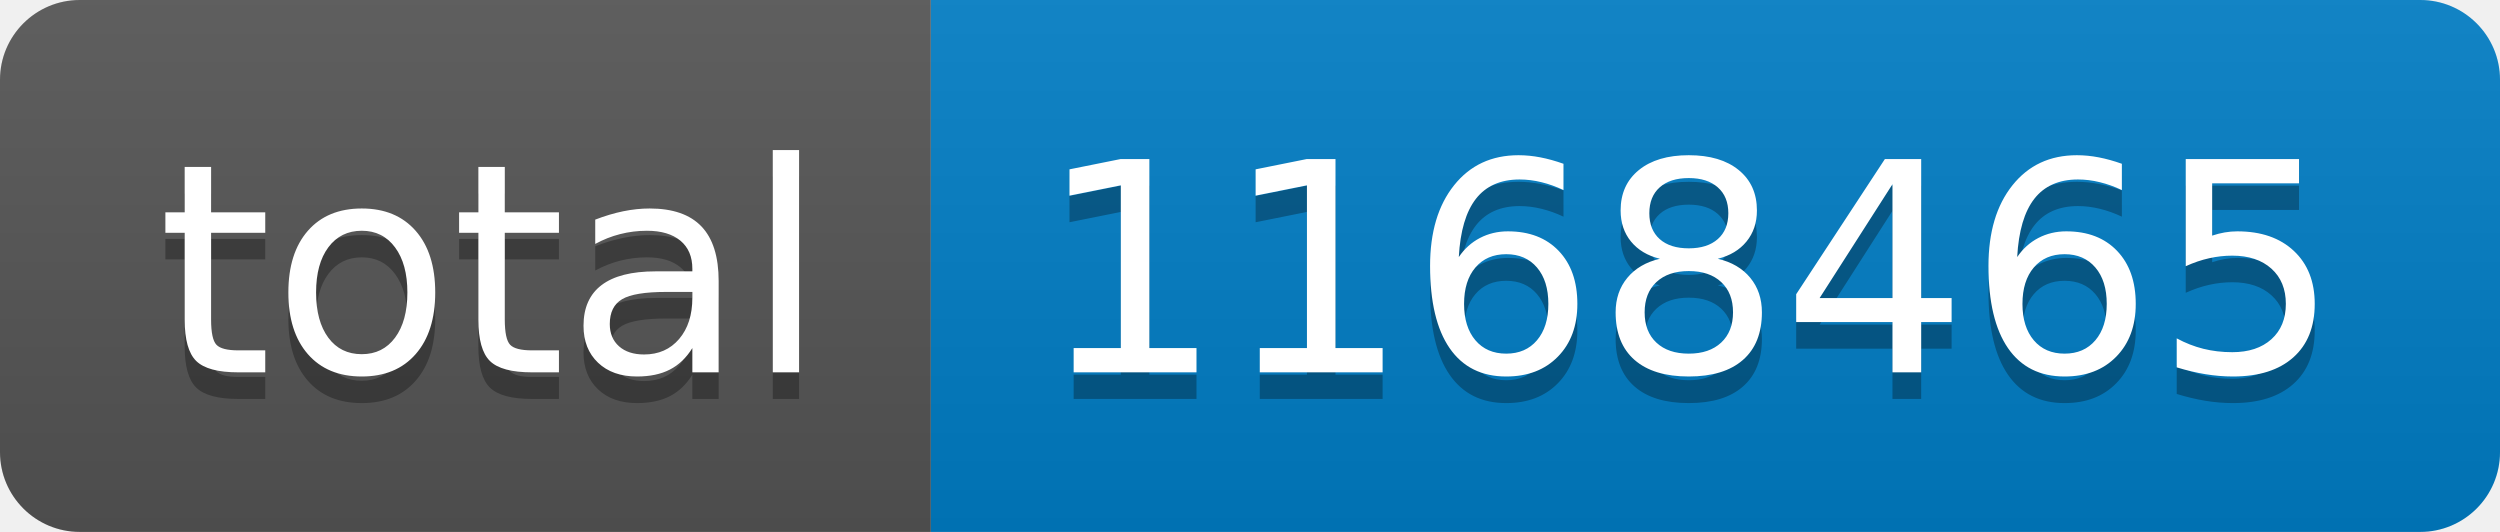
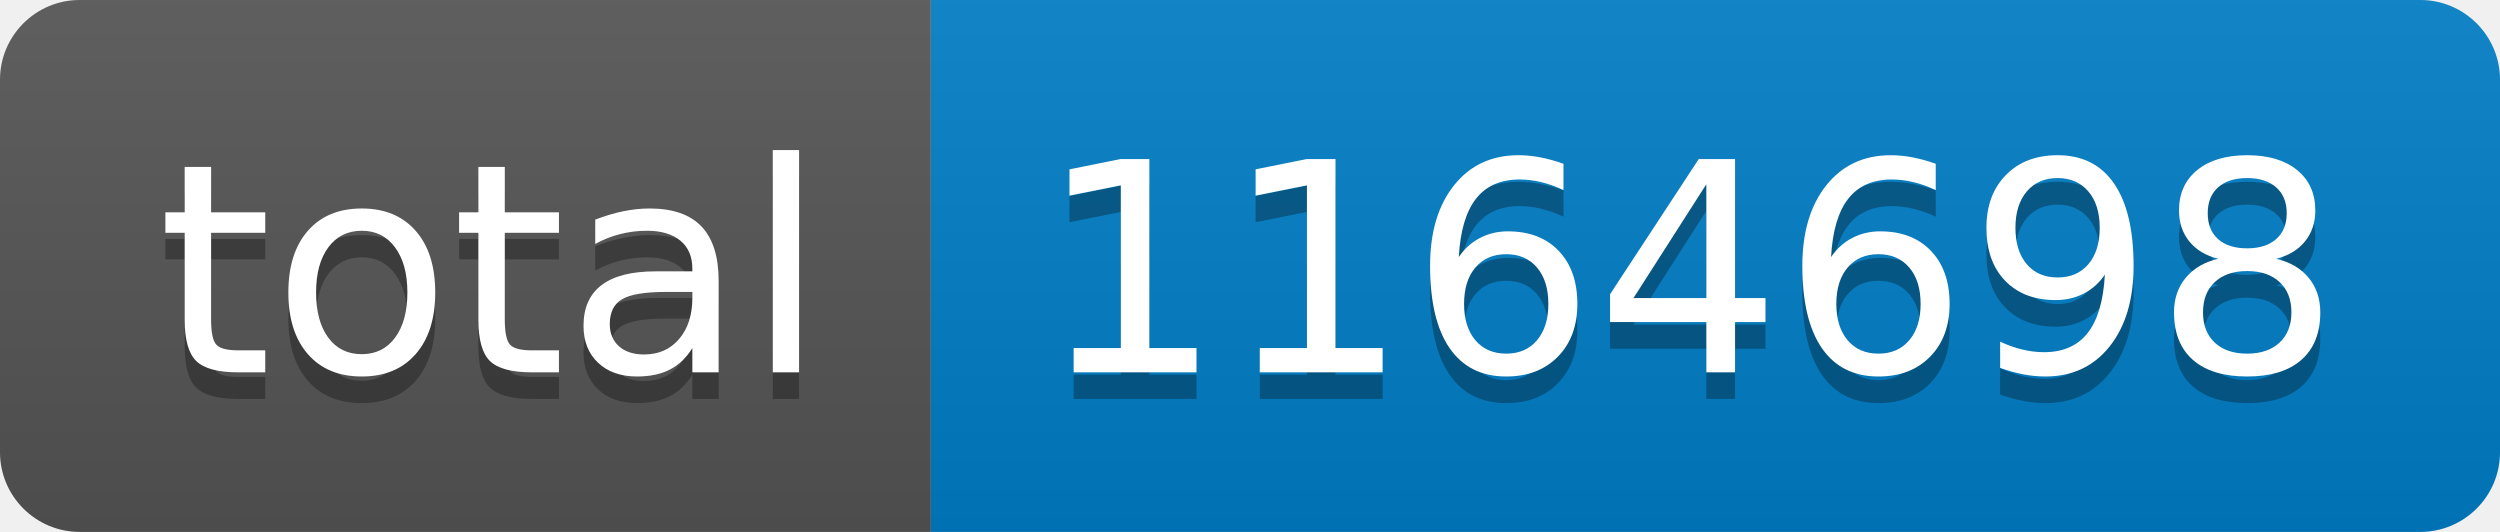
- <svg xmlns="http://www.w3.org/2000/svg" width="94" height="20" role="img" aria-label="total: 1168465">
+ <svg xmlns="http://www.w3.org/2000/svg" width="94" height="20" role="img" aria-label="total: 1164698">
  <linearGradient id="s" x2="0" y2="100%">
    <stop offset="0" stop-color="#bbb" stop-opacity=".1" />
    <stop offset="1" stop-opacity=".1" />
  </linearGradient>
  <clipPath id="r">
    <rect width="94" height="20" rx="3" fill="#fff" />
  </clipPath>
  <g clip-path="url(#r)">
    <rect width="35" height="20" fill="#555" />
    <rect x="35" width="59" height="20" fill="#007ec6" />
    <rect width="94" height="20" fill="url(#s)" />
  </g>
  <g fill="#fff" text-anchor="middle" font-family="Verdana,Geneva,DejaVu Sans,sans-serif" text-rendering="geometricPrecision" font-size="110">
    <text aria-hidden="true" x="185" y="150" fill="#010101" fill-opacity=".3" transform="scale(.1)" textLength="250">total</text>
    <text x="185" y="140" transform="scale(.1)" fill="#fff" textLength="250">total</text>
-     <text aria-hidden="true" x="635" y="150" fill="#010101" fill-opacity=".3" transform="scale(.1)" textLength="490">1168465</text>
-     <text x="635" y="140" transform="scale(.1)" fill="#fff" textLength="490">1168465</text>
+     <text aria-hidden="true" x="635" y="150" fill="#010101" fill-opacity=".3" transform="scale(.1)" textLength="490">1164698</text>
+     <text x="635" y="140" transform="scale(.1)" fill="#fff" textLength="490">1164698</text>
  </g>
</svg>
